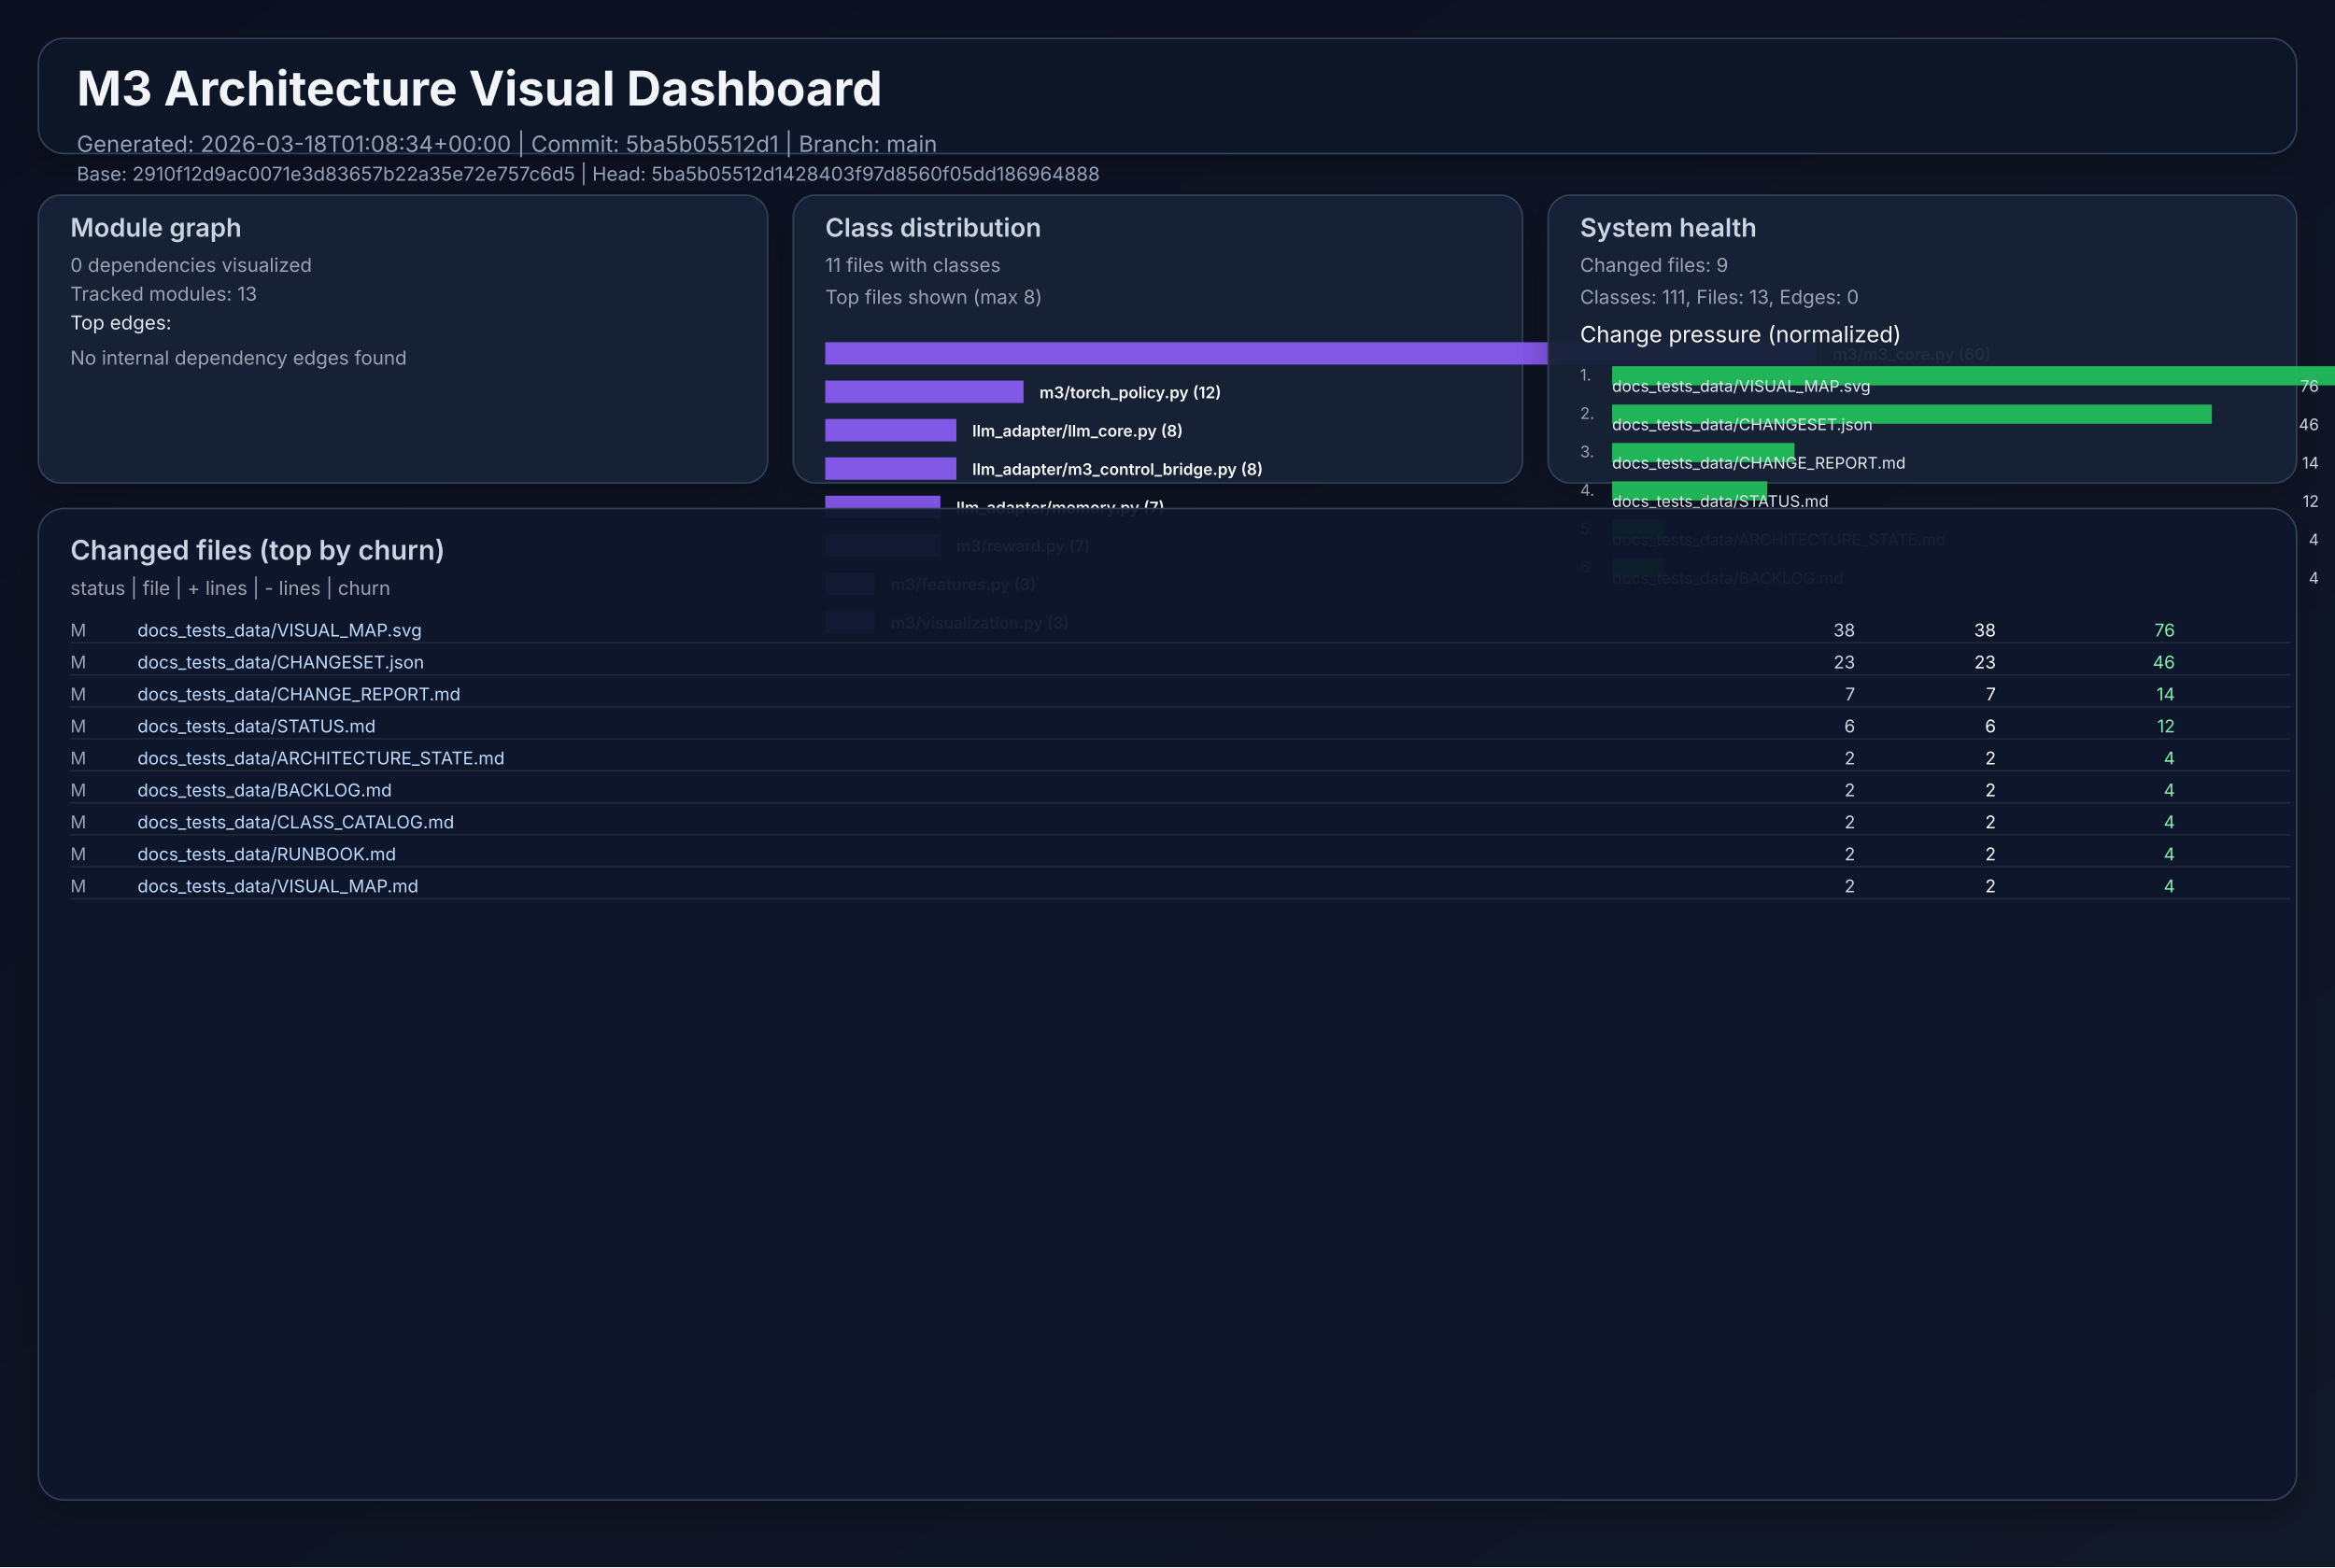
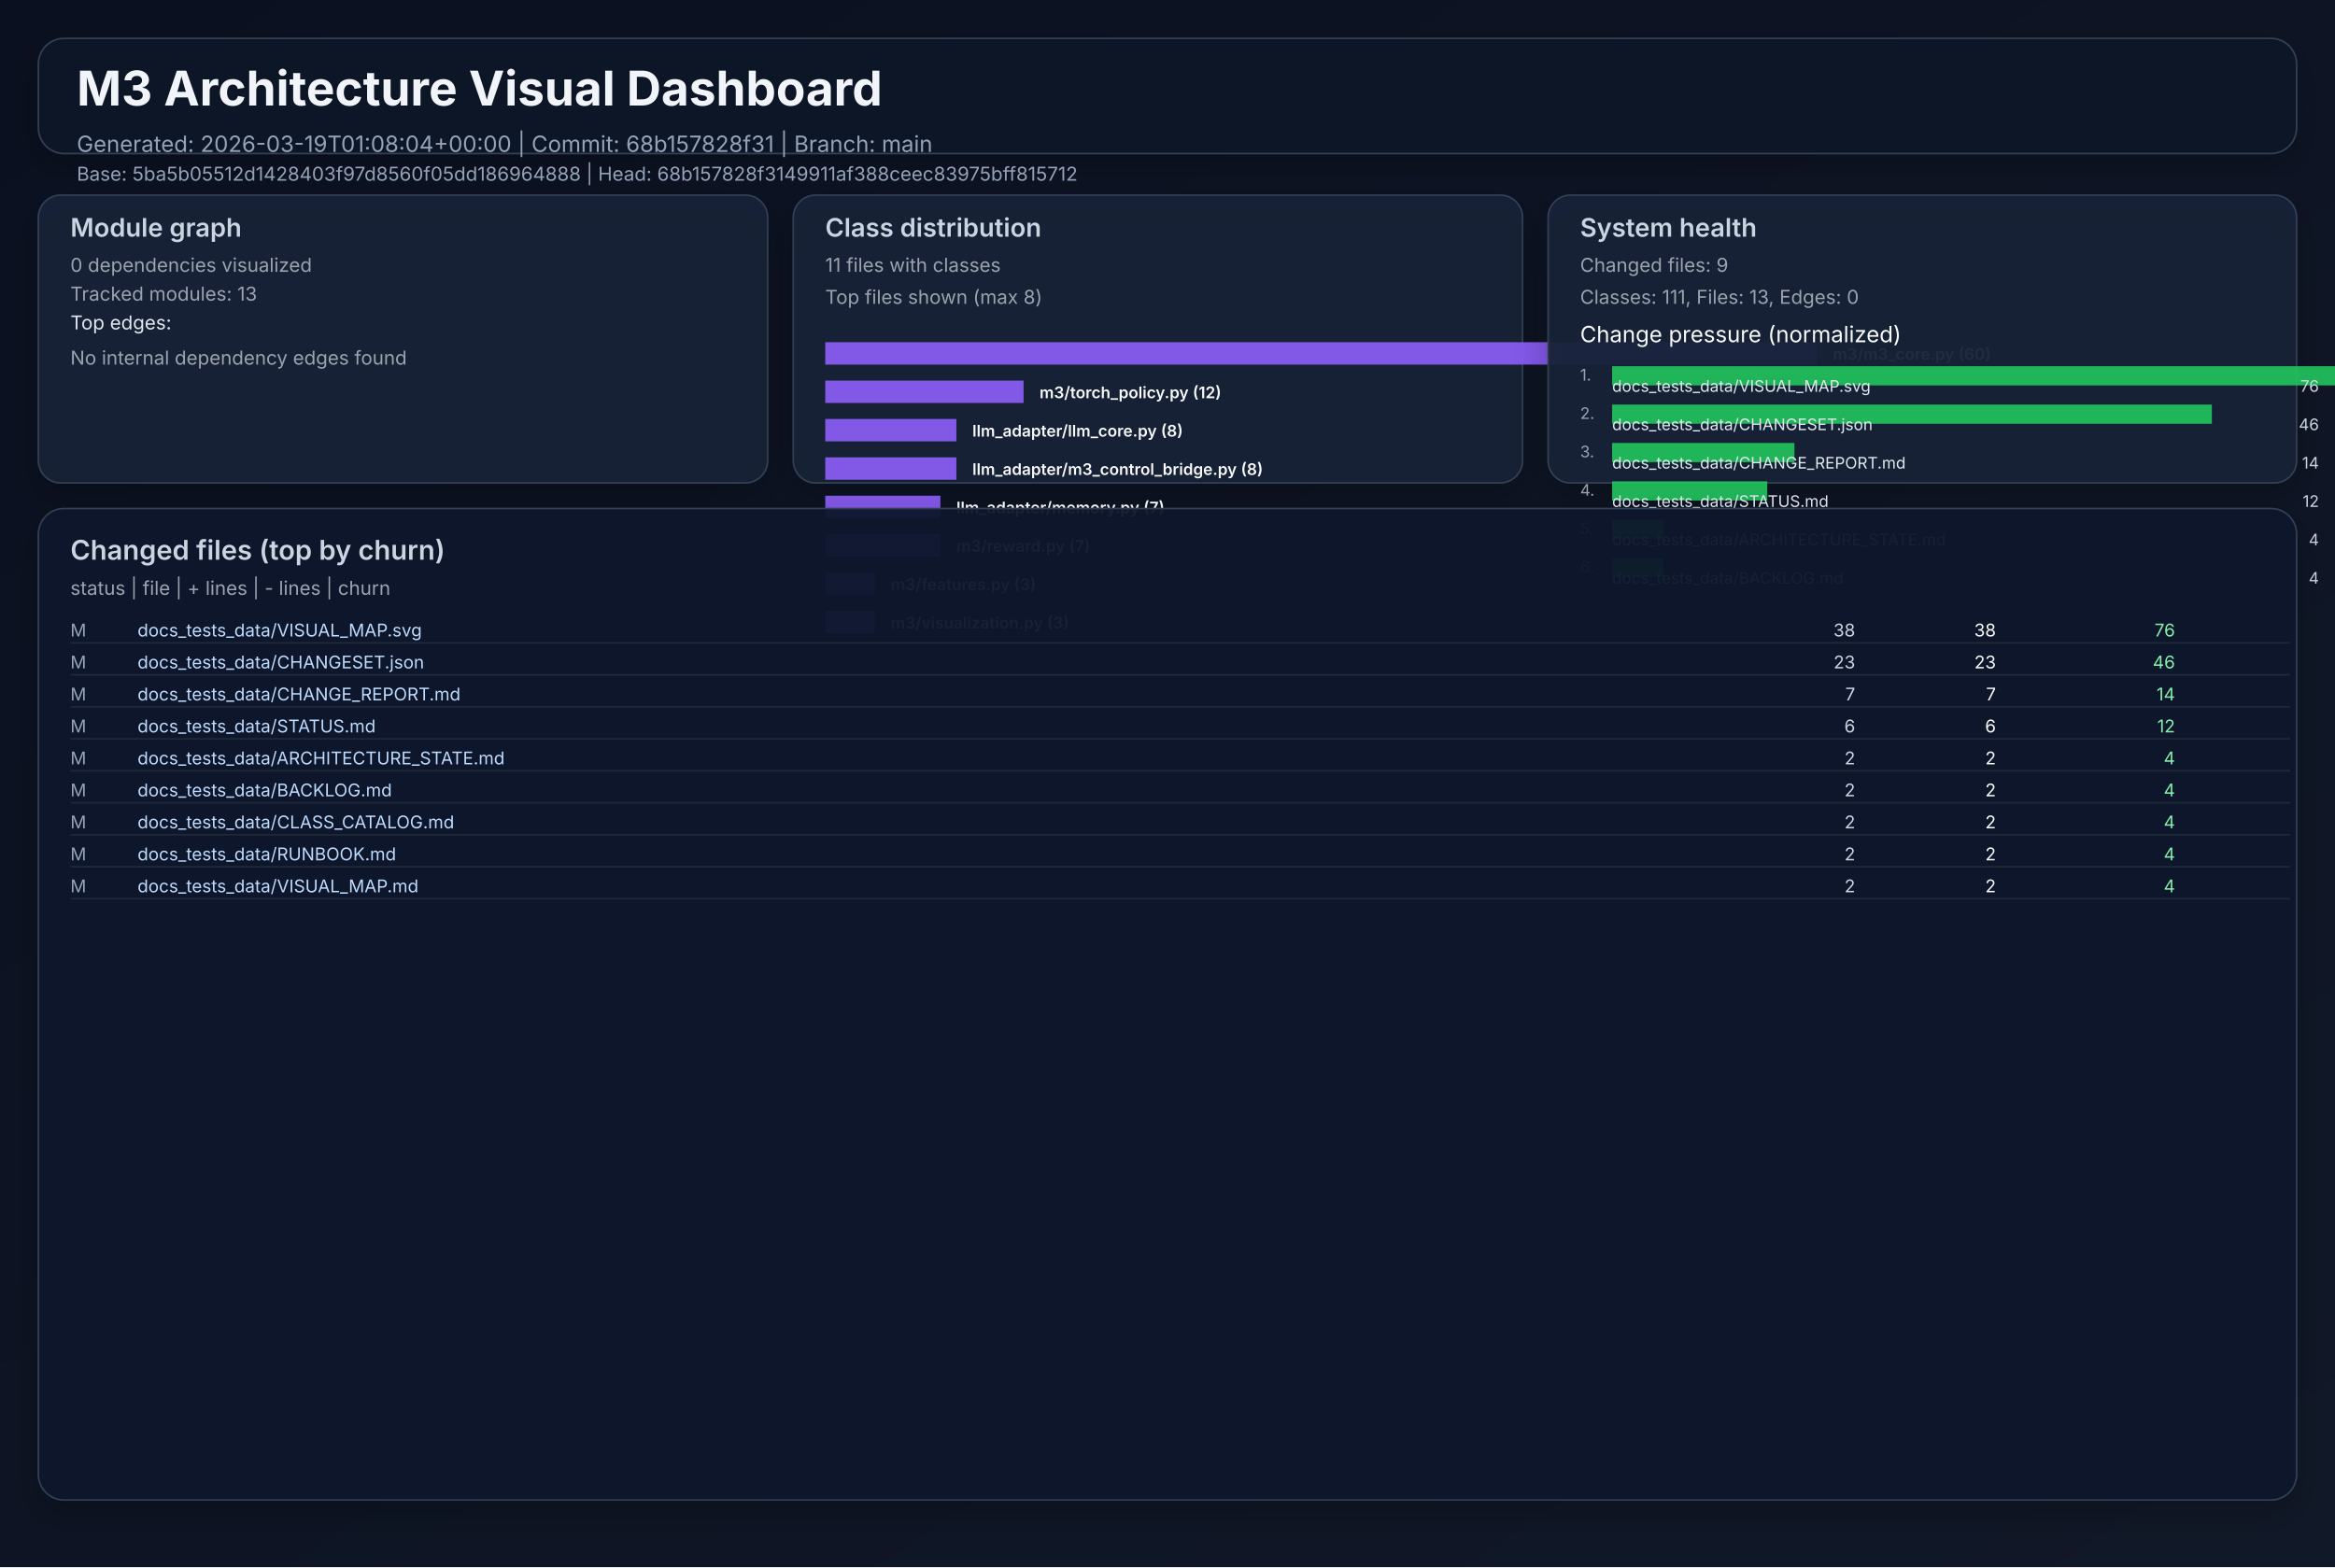
<svg xmlns="http://www.w3.org/2000/svg" width="1460" height="980" viewBox="0 0 1460 980" role="img">
  <defs>
    <linearGradient id="bg" x1="0" y1="0" x2="1" y2="1">
      <stop offset="0%" stop-color="#0b1020" />
      <stop offset="100%" stop-color="#111827" />
    </linearGradient>
    <filter id="cardShadow" x="-20%" y="-20%" width="140%" height="140%">
      <feDropShadow dx="0" dy="8" stdDeviation="10" flood-opacity="0.22" />
    </filter>
  </defs>
  <rect width="1460" height="980" fill="url(#bg)" />
  <g font-family="Inter, Arial, sans-serif">
    <rect x="24" y="24" width="1412" height="72" rx="16" fill="#111827" fill-opacity="0.94" stroke="#334155" stroke-width="1" filter="url(#cardShadow)" />
    <text x="48" y="66" fill="#f1f5f9" font-size="30" font-weight="700">M3 Architecture Visual Dashboard</text>
-     <text x="48" y="95" fill="#94a3b8" font-size="14">Generated: 2026-03-18T01:08:34+00:00  |  Commit: 5ba5b05512d1  |  Branch: main</text>
-     <text x="48" y="113" fill="#94a3b8" font-size="12">Base: 2910f12d9ac0071e3d83657b22a35e72e757c6d5  |  Head: 5ba5b05512d1428403f97d8560f05dd186964888</text>
+     <text x="48" y="95" fill="#94a3b8" font-size="14">Generated: 2026-03-19T01:08:04+00:00  |  Commit: 68b157828f31  |  Branch: main</text>
+     <text x="48" y="113" fill="#94a3b8" font-size="12">Base: 5ba5b05512d1428403f97d8560f05dd186964888  |  Head: 68b157828f3149911af388ceec83975bff815712</text>
    <rect x="24" y="122" width="456" height="180" rx="14" fill="#17223a" fill-opacity="0.94" stroke="#334155" filter="url(#cardShadow)" />
    <text x="44" y="148" fill="#cbd5e1" font-size="16" font-weight="600">Module graph</text>
    <text x="44" y="170" fill="#9ca3af" font-size="12">0 dependencies visualized</text>
    <text x="44" y="188" fill="#9ca3af" font-size="12">Tracked modules: 13</text>
    <text x="44" y="206" fill="#e2e8f0" font-size="12">Top edges:</text>
    <text x="44" y="228" fill="#9ca3af" font-size="12">No internal dependency edges found</text>
    <rect x="496" y="122" width="456" height="180" rx="14" fill="#17223a" fill-opacity="0.94" stroke="#334155" filter="url(#cardShadow)" />
    <text x="516" y="148" fill="#cbd5e1" font-size="16" font-weight="600">Class distribution</text>
    <text x="516" y="170" fill="#9ca3af" font-size="12">11 files with classes</text>
    <text x="516" y="190" fill="#9ca3af" font-size="12">Top files shown (max 8)</text>
    <rect x="516" y="214" width="620" height="14" fill="#8b5cf6" opacity="0.92" />
    <text x="1146" y="225" fill="#f8fafc" font-size="10" font-weight="600">m3/m3_core.py (60)</text>
    <rect x="516" y="238" width="124" height="14" fill="#8b5cf6" opacity="0.92" />
    <text x="650" y="249" fill="#f8fafc" font-size="10" font-weight="600">m3/torch_policy.py (12)</text>
    <rect x="516" y="262" width="82" height="14" fill="#8b5cf6" opacity="0.92" />
    <text x="608" y="273" fill="#f8fafc" font-size="10" font-weight="600">llm_adapter/llm_core.py (8)</text>
    <rect x="516" y="286" width="82" height="14" fill="#8b5cf6" opacity="0.92" />
    <text x="608" y="297" fill="#f8fafc" font-size="10" font-weight="600">llm_adapter/m3_control_bridge.py (8)</text>
    <rect x="516" y="310" width="72" height="14" fill="#8b5cf6" opacity="0.92" />
    <text x="598" y="321" fill="#f8fafc" font-size="10" font-weight="600">llm_adapter/memory.py (7)</text>
    <rect x="516" y="334" width="72" height="14" fill="#8b5cf6" opacity="0.92" />
    <text x="598" y="345" fill="#f8fafc" font-size="10" font-weight="600">m3/reward.py (7)</text>
    <rect x="516" y="358" width="31" height="14" fill="#8b5cf6" opacity="0.92" />
    <text x="557" y="369" fill="#f8fafc" font-size="10" font-weight="600">m3/features.py (3)</text>
    <rect x="516" y="382" width="31" height="14" fill="#8b5cf6" opacity="0.92" />
    <text x="557" y="393" fill="#f8fafc" font-size="10" font-weight="600">m3/visualization.py (3)</text>
    <rect x="968" y="122" width="468" height="180" rx="14" fill="#17223a" fill-opacity="0.94" stroke="#334155" filter="url(#cardShadow)" />
    <text x="988" y="148" fill="#cbd5e1" font-size="16" font-weight="600">System health</text>
    <text x="988" y="170" fill="#9ca3af" font-size="12">Changed files: 9</text>
    <text x="988" y="190" fill="#9ca3af" font-size="12">Classes: 111, Files: 13, Edges: 0</text>
    <text x="988" y="214" fill="#f8fafc" font-size="14">Change pressure (normalized)</text>
    <text x="988" y="238" fill="#9ca3af" font-size="10">1.</text>
    <rect x="1008" y="229" width="620" height="12" fill="#22c55e" opacity="0.9" />
    <text x="1008" y="245" fill="#e2e8f0" font-size="10">docs_tests_data/VISUAL_MAP.svg</text>
    <text x="1450" y="245" fill="#cbd5e1" font-size="10" text-anchor="end">76</text>
    <text x="988" y="262" fill="#9ca3af" font-size="10">2.</text>
    <rect x="1008" y="253" width="375" height="12" fill="#22c55e" opacity="0.9" />
    <text x="1008" y="269" fill="#e2e8f0" font-size="10">docs_tests_data/CHANGESET.json</text>
    <text x="1450" y="269" fill="#cbd5e1" font-size="10" text-anchor="end">46</text>
    <text x="988" y="286" fill="#9ca3af" font-size="10">3.</text>
    <rect x="1008" y="277" width="114" height="12" fill="#22c55e" opacity="0.9" />
    <text x="1008" y="293" fill="#e2e8f0" font-size="10">docs_tests_data/CHANGE_REPORT.md</text>
    <text x="1450" y="293" fill="#cbd5e1" font-size="10" text-anchor="end">14</text>
    <text x="988" y="310" fill="#9ca3af" font-size="10">4.</text>
    <rect x="1008" y="301" width="97" height="12" fill="#22c55e" opacity="0.9" />
    <text x="1008" y="317" fill="#e2e8f0" font-size="10">docs_tests_data/STATUS.md</text>
    <text x="1450" y="317" fill="#cbd5e1" font-size="10" text-anchor="end">12</text>
    <text x="988" y="334" fill="#9ca3af" font-size="10">5.</text>
    <rect x="1008" y="325" width="32" height="12" fill="#22c55e" opacity="0.9" />
    <text x="1008" y="341" fill="#e2e8f0" font-size="10">docs_tests_data/ARCHITECTURE_STATE.md</text>
    <text x="1450" y="341" fill="#cbd5e1" font-size="10" text-anchor="end">4</text>
    <text x="988" y="358" fill="#9ca3af" font-size="10">6.</text>
    <rect x="1008" y="349" width="32" height="12" fill="#22c55e" opacity="0.9" />
    <text x="1008" y="365" fill="#e2e8f0" font-size="10">docs_tests_data/BACKLOG.md</text>
    <text x="1450" y="365" fill="#cbd5e1" font-size="10" text-anchor="end">4</text>
    <rect x="24" y="318" width="1412" height="620" rx="16" fill="#0f172a" fill-opacity="0.94" stroke="#334155" filter="url(#cardShadow)" />
    <text x="44" y="350" fill="#cbd5e1" font-size="17" font-weight="600">Changed files (top by churn)</text>
    <text x="44" y="372" fill="#9ca3af" font-size="12">status  |  file  | + lines  | - lines  | churn</text>
    <text x="44" y="398" fill="#94a3b8" font-size="11"> M</text>
    <text x="86" y="398" fill="#bfdbfe" font-size="11" text-anchor="start">docs_tests_data/VISUAL_MAP.svg</text>
    <text x="1160" y="398" fill="#cbd5e1" font-size="11" text-anchor="end">   38</text>
    <text x="1248" y="398" fill="#f9fafb" font-size="11" text-anchor="end">   38</text>
    <text x="1360" y="398" fill="#86efac" font-size="11" text-anchor="end">    76</text>
    <line x1="44" y1="402" x2="1432" y2="402" stroke="#1f2937" stroke-width="1" />
    <text x="44" y="418" fill="#94a3b8" font-size="11"> M</text>
    <text x="86" y="418" fill="#bfdbfe" font-size="11" text-anchor="start">docs_tests_data/CHANGESET.json</text>
    <text x="1160" y="418" fill="#cbd5e1" font-size="11" text-anchor="end">   23</text>
    <text x="1248" y="418" fill="#f9fafb" font-size="11" text-anchor="end">   23</text>
    <text x="1360" y="418" fill="#86efac" font-size="11" text-anchor="end">    46</text>
    <line x1="44" y1="422" x2="1432" y2="422" stroke="#1f2937" stroke-width="1" />
    <text x="44" y="438" fill="#94a3b8" font-size="11"> M</text>
    <text x="86" y="438" fill="#bfdbfe" font-size="11" text-anchor="start">docs_tests_data/CHANGE_REPORT.md</text>
    <text x="1160" y="438" fill="#cbd5e1" font-size="11" text-anchor="end">    7</text>
    <text x="1248" y="438" fill="#f9fafb" font-size="11" text-anchor="end">    7</text>
    <text x="1360" y="438" fill="#86efac" font-size="11" text-anchor="end">    14</text>
    <line x1="44" y1="442" x2="1432" y2="442" stroke="#1f2937" stroke-width="1" />
    <text x="44" y="458" fill="#94a3b8" font-size="11"> M</text>
    <text x="86" y="458" fill="#bfdbfe" font-size="11" text-anchor="start">docs_tests_data/STATUS.md</text>
    <text x="1160" y="458" fill="#cbd5e1" font-size="11" text-anchor="end">    6</text>
    <text x="1248" y="458" fill="#f9fafb" font-size="11" text-anchor="end">    6</text>
    <text x="1360" y="458" fill="#86efac" font-size="11" text-anchor="end">    12</text>
    <line x1="44" y1="462" x2="1432" y2="462" stroke="#1f2937" stroke-width="1" />
    <text x="44" y="478" fill="#94a3b8" font-size="11"> M</text>
    <text x="86" y="478" fill="#bfdbfe" font-size="11" text-anchor="start">docs_tests_data/ARCHITECTURE_STATE.md</text>
    <text x="1160" y="478" fill="#cbd5e1" font-size="11" text-anchor="end">    2</text>
    <text x="1248" y="478" fill="#f9fafb" font-size="11" text-anchor="end">    2</text>
    <text x="1360" y="478" fill="#86efac" font-size="11" text-anchor="end">     4</text>
    <line x1="44" y1="482" x2="1432" y2="482" stroke="#1f2937" stroke-width="1" />
    <text x="44" y="498" fill="#94a3b8" font-size="11"> M</text>
    <text x="86" y="498" fill="#bfdbfe" font-size="11" text-anchor="start">docs_tests_data/BACKLOG.md</text>
    <text x="1160" y="498" fill="#cbd5e1" font-size="11" text-anchor="end">    2</text>
    <text x="1248" y="498" fill="#f9fafb" font-size="11" text-anchor="end">    2</text>
    <text x="1360" y="498" fill="#86efac" font-size="11" text-anchor="end">     4</text>
    <line x1="44" y1="502" x2="1432" y2="502" stroke="#1f2937" stroke-width="1" />
    <text x="44" y="518" fill="#94a3b8" font-size="11"> M</text>
    <text x="86" y="518" fill="#bfdbfe" font-size="11" text-anchor="start">docs_tests_data/CLASS_CATALOG.md</text>
    <text x="1160" y="518" fill="#cbd5e1" font-size="11" text-anchor="end">    2</text>
    <text x="1248" y="518" fill="#f9fafb" font-size="11" text-anchor="end">    2</text>
    <text x="1360" y="518" fill="#86efac" font-size="11" text-anchor="end">     4</text>
    <line x1="44" y1="522" x2="1432" y2="522" stroke="#1f2937" stroke-width="1" />
    <text x="44" y="538" fill="#94a3b8" font-size="11"> M</text>
    <text x="86" y="538" fill="#bfdbfe" font-size="11" text-anchor="start">docs_tests_data/RUNBOOK.md</text>
    <text x="1160" y="538" fill="#cbd5e1" font-size="11" text-anchor="end">    2</text>
    <text x="1248" y="538" fill="#f9fafb" font-size="11" text-anchor="end">    2</text>
    <text x="1360" y="538" fill="#86efac" font-size="11" text-anchor="end">     4</text>
    <line x1="44" y1="542" x2="1432" y2="542" stroke="#1f2937" stroke-width="1" />
    <text x="44" y="558" fill="#94a3b8" font-size="11"> M</text>
    <text x="86" y="558" fill="#bfdbfe" font-size="11" text-anchor="start">docs_tests_data/VISUAL_MAP.md</text>
    <text x="1160" y="558" fill="#cbd5e1" font-size="11" text-anchor="end">    2</text>
    <text x="1248" y="558" fill="#f9fafb" font-size="11" text-anchor="end">    2</text>
    <text x="1360" y="558" fill="#86efac" font-size="11" text-anchor="end">     4</text>
    <line x1="44" y1="562" x2="1432" y2="562" stroke="#1f2937" stroke-width="1" />
  </g>
</svg>
